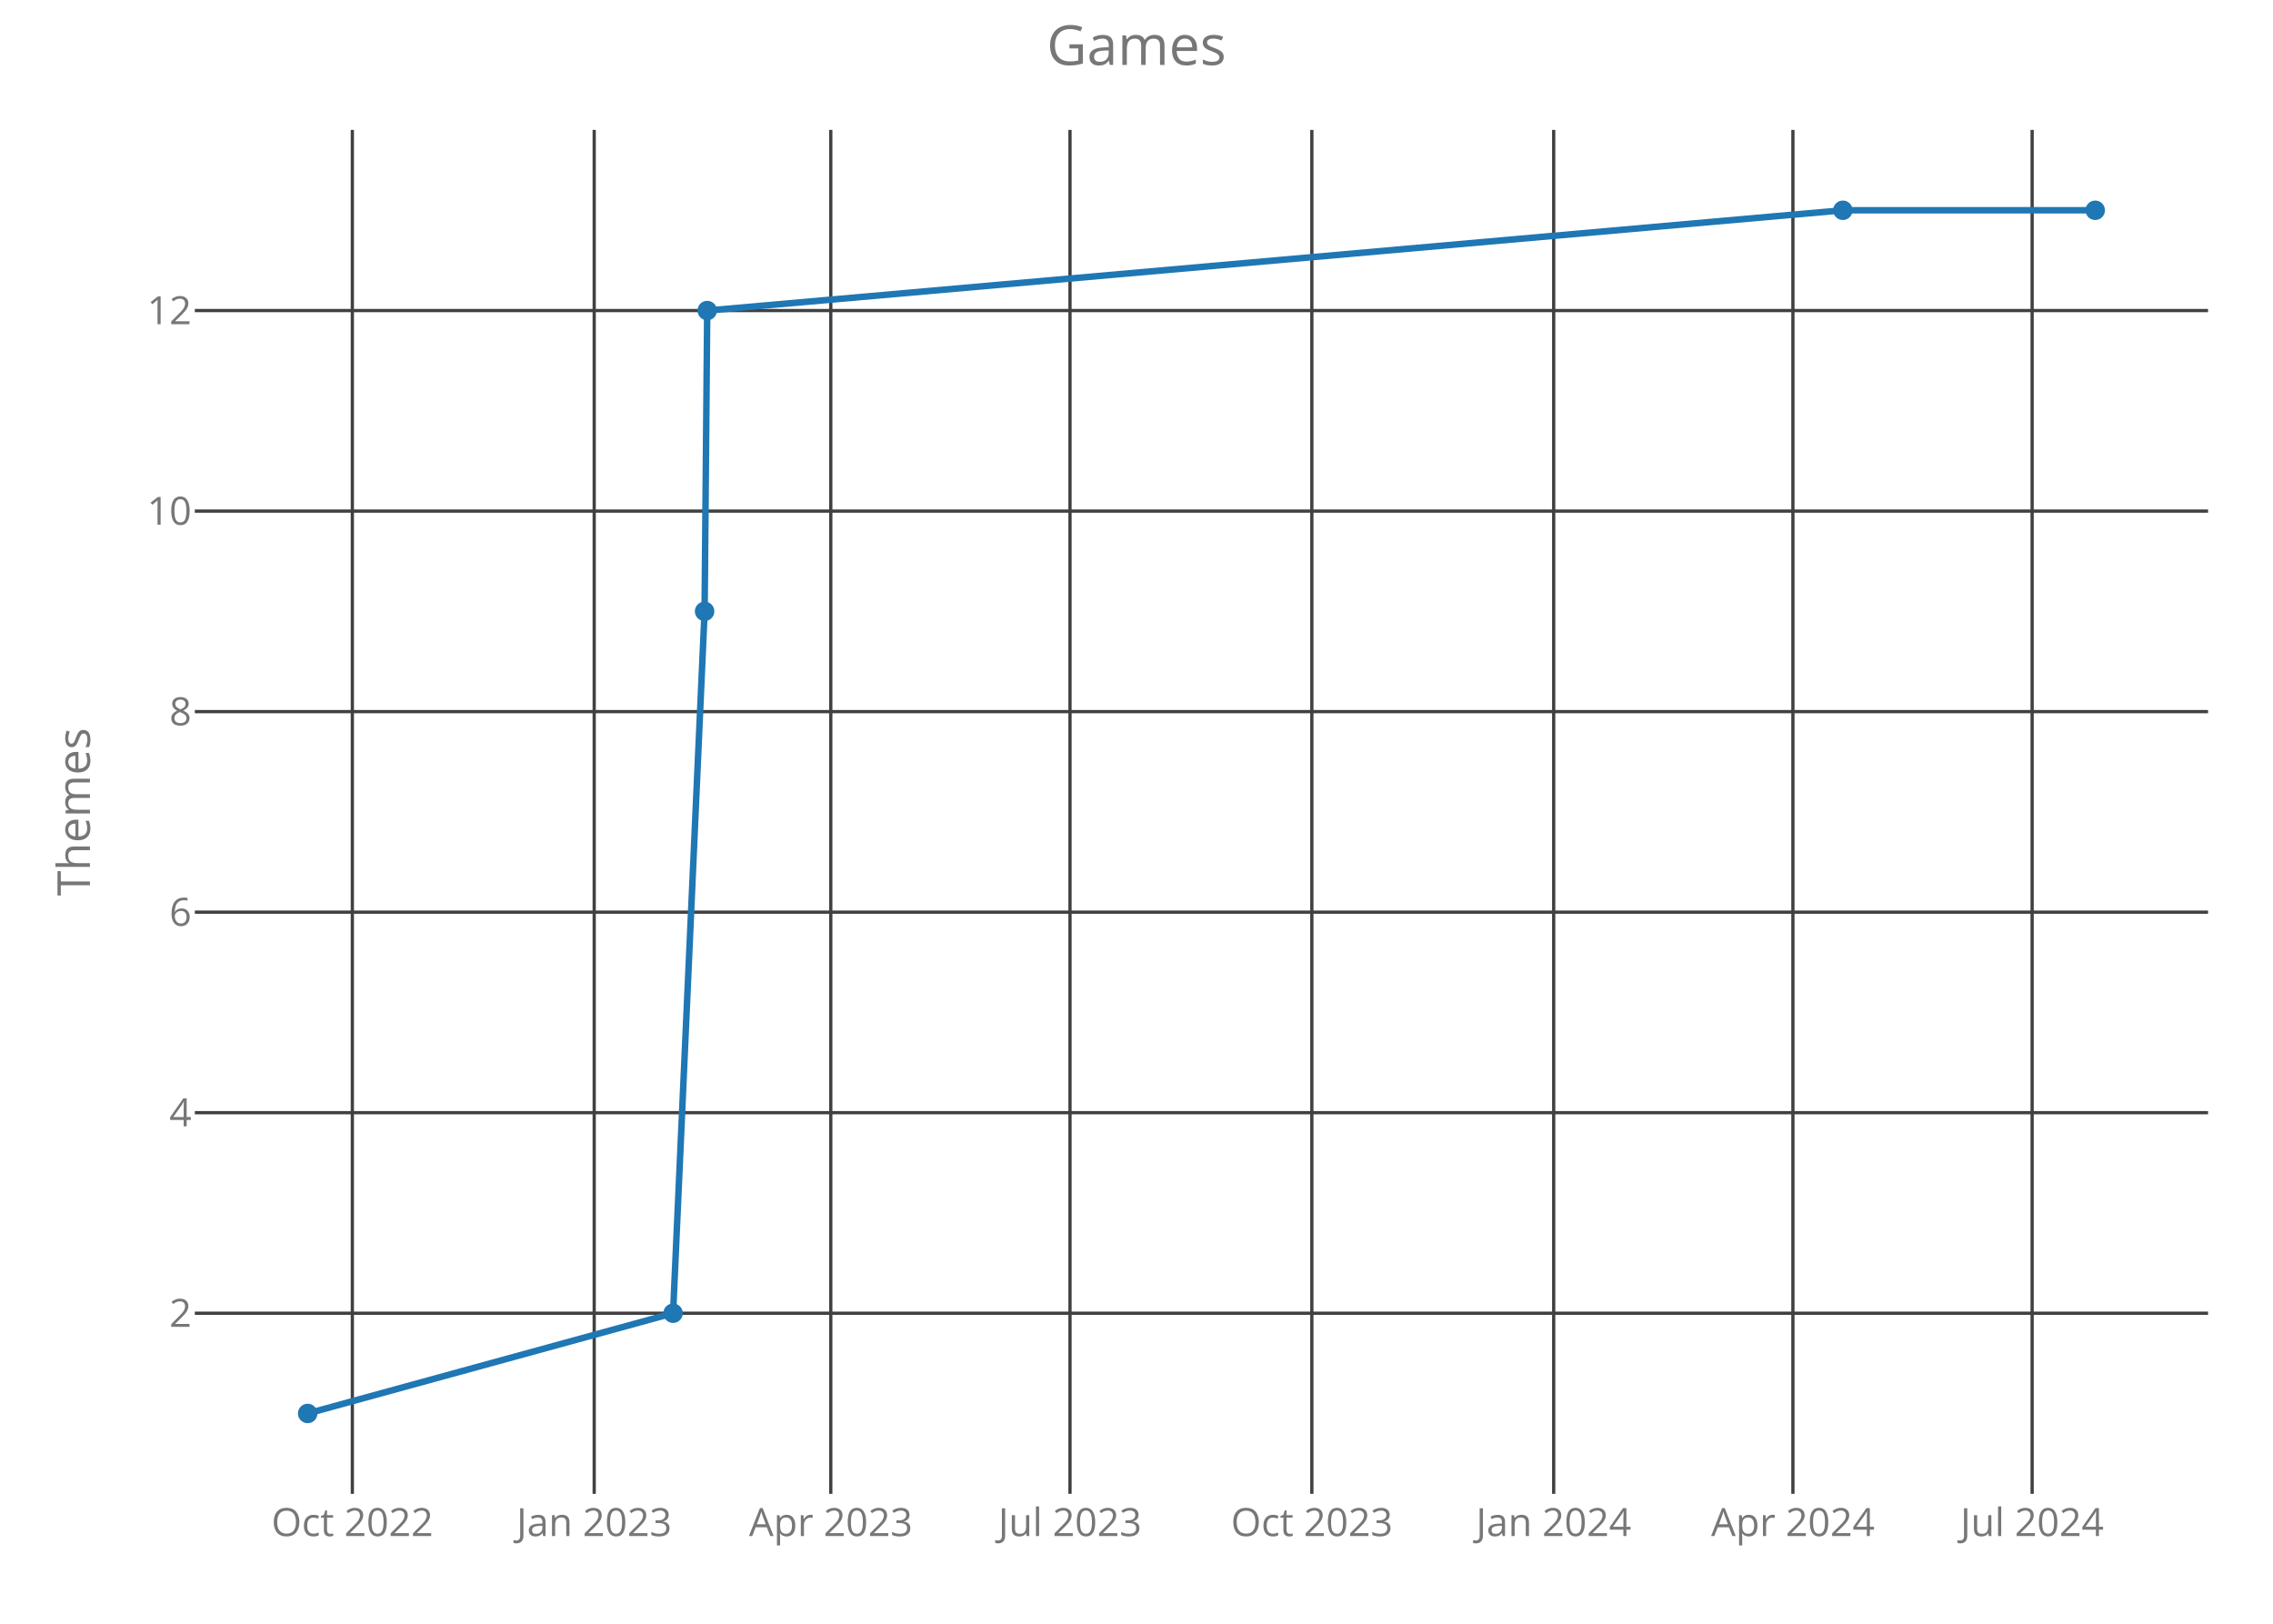
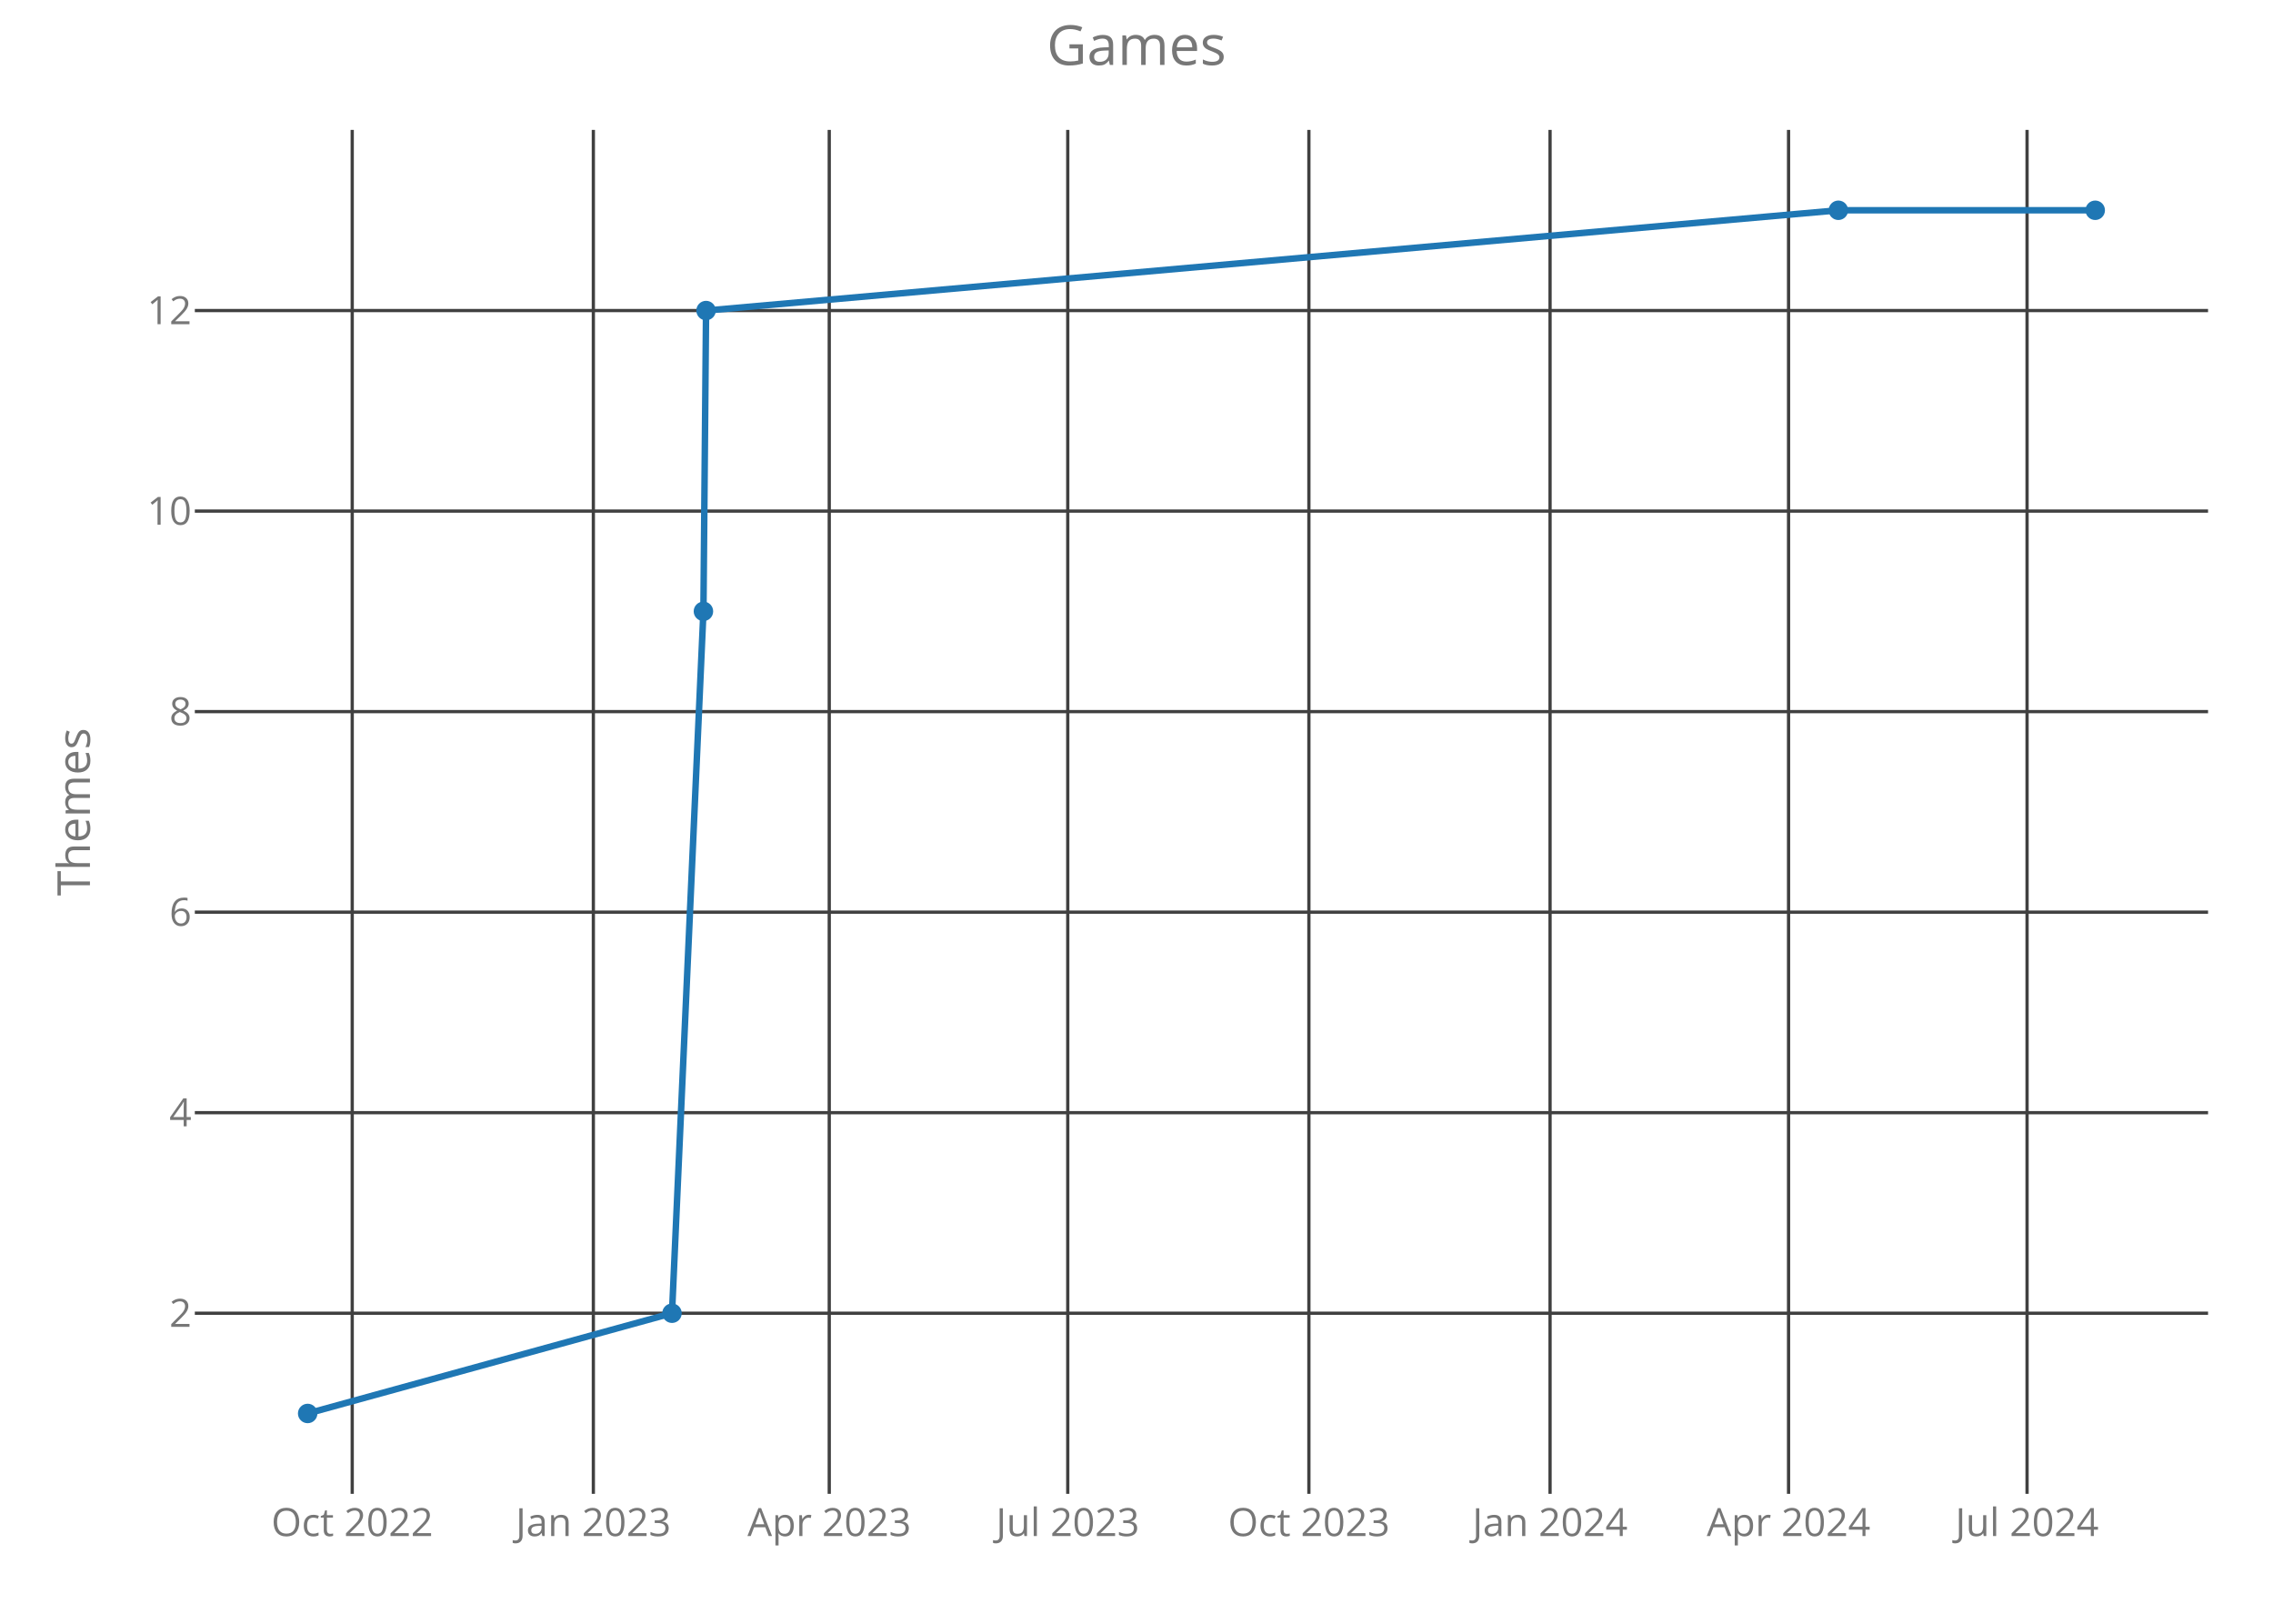
<svg xmlns="http://www.w3.org/2000/svg" class="main-svg" width="700" height="500" style="" viewBox="0 0 700 500">
  <rect x="0" y="0" width="700" height="500" style="fill: rgb(0, 0, 0); fill-opacity: 0;" />
-   <defs id="defs-ca6b78">
+   <defs id="defs-3d5dbd">
    <g class="clips">
-       <clipPath id="clipca6b78xyplot" class="plotclip">
+       <clipPath id="clip3d5dbdxyplot" class="plotclip">
        <rect width="620" height="420" />
      </clipPath>
-       <clipPath class="axesclip" id="clipca6b78x">
+       <clipPath class="axesclip" id="clip3d5dbdx">
        <rect x="60" y="0" width="620" height="500" />
      </clipPath>
-       <clipPath class="axesclip" id="clipca6b78y">
+       <clipPath class="axesclip" id="clip3d5dbdy">
        <rect x="0" y="40" width="700" height="420" />
      </clipPath>
-       <clipPath class="axesclip" id="clipca6b78xy">
+       <clipPath class="axesclip" id="clip3d5dbdxy">
        <rect x="60" y="40" width="620" height="420" />
      </clipPath>
    </g>
    <g class="gradients" />
  </defs>
  <g class="bglayer">
    <rect class="bg" x="60" y="40" width="620" height="420" style="fill: rgb(0, 0, 0); fill-opacity: 0; stroke-width: 0;" />
  </g>
  <g class="layer-below">
    <g class="imagelayer" />
    <g class="shapelayer" />
  </g>
  <g class="cartesianlayer">
    <g class="subplot xy">
      <g class="layer-subplot">
        <g class="shapelayer" />
        <g class="imagelayer" />
      </g>
      <g class="gridlayer">
        <g class="x">
-           <path class="xgrid crisp" transform="translate(108.51,0)" d="M0,40v420" style="stroke: rgb(64, 64, 64); stroke-opacity: 1; stroke-width: 1px;" />
-           <path class="xgrid crisp" transform="translate(182.99,0)" d="M0,40v420" style="stroke: rgb(64, 64, 64); stroke-opacity: 1; stroke-width: 1px;" />
-           <path class="xgrid crisp" transform="translate(255.85,0)" d="M0,40v420" style="stroke: rgb(64, 64, 64); stroke-opacity: 1; stroke-width: 1px;" />
-           <path class="xgrid crisp" transform="translate(329.52,0)" d="M0,40v420" style="stroke: rgb(64, 64, 64); stroke-opacity: 1; stroke-width: 1px;" />
-           <path class="xgrid crisp" transform="translate(404,0)" d="M0,40v420" style="stroke: rgb(64, 64, 64); stroke-opacity: 1; stroke-width: 1px;" />
-           <path class="xgrid crisp" transform="translate(478.48,0)" d="M0,40v420" style="stroke: rgb(64, 64, 64); stroke-opacity: 1; stroke-width: 1px;" />
-           <path class="xgrid crisp" transform="translate(552.15,0)" d="M0,40v420" style="stroke: rgb(64, 64, 64); stroke-opacity: 1; stroke-width: 1px;" />
-           <path class="xgrid crisp" transform="translate(625.82,0)" d="M0,40v420" style="stroke: rgb(64, 64, 64); stroke-opacity: 1; stroke-width: 1px;" />
+           <path class="xgrid crisp" transform="translate(108.47,0)" d="M0,40v420" style="stroke: rgb(64, 64, 64); stroke-opacity: 1; stroke-width: 1px;" />
+           <path class="xgrid crisp" transform="translate(182.73,0)" d="M0,40v420" style="stroke: rgb(64, 64, 64); stroke-opacity: 1; stroke-width: 1px;" />
+           <path class="xgrid crisp" transform="translate(255.38,0)" d="M0,40v420" style="stroke: rgb(64, 64, 64); stroke-opacity: 1; stroke-width: 1px;" />
+           <path class="xgrid crisp" transform="translate(328.83,0)" d="M0,40v420" style="stroke: rgb(64, 64, 64); stroke-opacity: 1; stroke-width: 1px;" />
+           <path class="xgrid crisp" transform="translate(403.09,0)" d="M0,40v420" style="stroke: rgb(64, 64, 64); stroke-opacity: 1; stroke-width: 1px;" />
+           <path class="xgrid crisp" transform="translate(477.36,0)" d="M0,40v420" style="stroke: rgb(64, 64, 64); stroke-opacity: 1; stroke-width: 1px;" />
+           <path class="xgrid crisp" transform="translate(550.81,0)" d="M0,40v420" style="stroke: rgb(64, 64, 64); stroke-opacity: 1; stroke-width: 1px;" />
+           <path class="xgrid crisp" transform="translate(624.26,0)" d="M0,40v420" style="stroke: rgb(64, 64, 64); stroke-opacity: 1; stroke-width: 1px;" />
        </g>
        <g class="y">
          <path class="ygrid crisp" transform="translate(0,404.38)" d="M60,0h620" style="stroke: rgb(64, 64, 64); stroke-opacity: 1; stroke-width: 1px;" />
          <path class="ygrid crisp" transform="translate(0,342.63)" d="M60,0h620" style="stroke: rgb(64, 64, 64); stroke-opacity: 1; stroke-width: 1px;" />
          <path class="ygrid crisp" transform="translate(0,280.88)" d="M60,0h620" style="stroke: rgb(64, 64, 64); stroke-opacity: 1; stroke-width: 1px;" />
          <path class="ygrid crisp" transform="translate(0,219.13)" d="M60,0h620" style="stroke: rgb(64, 64, 64); stroke-opacity: 1; stroke-width: 1px;" />
          <path class="ygrid crisp" transform="translate(0,157.38)" d="M60,0h620" style="stroke: rgb(64, 64, 64); stroke-opacity: 1; stroke-width: 1px;" />
          <path class="ygrid crisp" transform="translate(0,95.63)" d="M60,0h620" style="stroke: rgb(64, 64, 64); stroke-opacity: 1; stroke-width: 1px;" />
        </g>
      </g>
      <g class="zerolinelayer" />
      <path class="xlines-below crisp" d="M0,0" style="fill: none;" />
      <path class="ylines-below crisp" d="M0,0" style="fill: none;" />
      <g class="overlines-below" />
      <g class="xaxislayer-below">
        <g class="xtick">
-           <text text-anchor="middle" x="0" y="473" transform="translate(108.51,0)" style="font-family: 'Open Sans'; font-size: 12px; fill: rgb(119, 119, 119); fill-opacity: 1; white-space: pre;">Oct 2022</text>
+           <text text-anchor="middle" x="0" y="473" transform="translate(108.47,0)" style="font-family: 'Open Sans'; font-size: 12px; fill: rgb(119, 119, 119); fill-opacity: 1; white-space: pre;">Oct 2022</text>
        </g>
        <g class="xtick">
-           <text text-anchor="middle" x="0" y="473" transform="translate(182.99,0)" style="font-family: 'Open Sans'; font-size: 12px; fill: rgb(119, 119, 119); fill-opacity: 1; white-space: pre;">Jan 2023</text>
+           <text text-anchor="middle" x="0" y="473" transform="translate(182.73,0)" style="font-family: 'Open Sans'; font-size: 12px; fill: rgb(119, 119, 119); fill-opacity: 1; white-space: pre;">Jan 2023</text>
        </g>
        <g class="xtick">
-           <text text-anchor="middle" x="0" y="473" transform="translate(255.85,0)" style="font-family: 'Open Sans'; font-size: 12px; fill: rgb(119, 119, 119); fill-opacity: 1; white-space: pre;">Apr 2023</text>
+           <text text-anchor="middle" x="0" y="473" transform="translate(255.38,0)" style="font-family: 'Open Sans'; font-size: 12px; fill: rgb(119, 119, 119); fill-opacity: 1; white-space: pre;">Apr 2023</text>
        </g>
        <g class="xtick">
-           <text text-anchor="middle" x="0" y="473" transform="translate(329.52,0)" style="font-family: 'Open Sans'; font-size: 12px; fill: rgb(119, 119, 119); fill-opacity: 1; white-space: pre;">Jul 2023</text>
+           <text text-anchor="middle" x="0" y="473" transform="translate(328.83,0)" style="font-family: 'Open Sans'; font-size: 12px; fill: rgb(119, 119, 119); fill-opacity: 1; white-space: pre;">Jul 2023</text>
        </g>
        <g class="xtick">
-           <text text-anchor="middle" x="0" y="473" transform="translate(404,0)" style="font-family: 'Open Sans'; font-size: 12px; fill: rgb(119, 119, 119); fill-opacity: 1; white-space: pre;">Oct 2023</text>
+           <text text-anchor="middle" x="0" y="473" transform="translate(403.09,0)" style="font-family: 'Open Sans'; font-size: 12px; fill: rgb(119, 119, 119); fill-opacity: 1; white-space: pre;">Oct 2023</text>
        </g>
        <g class="xtick">
-           <text text-anchor="middle" x="0" y="473" transform="translate(478.48,0)" style="font-family: 'Open Sans'; font-size: 12px; fill: rgb(119, 119, 119); fill-opacity: 1; white-space: pre;">Jan 2024</text>
+           <text text-anchor="middle" x="0" y="473" transform="translate(477.36,0)" style="font-family: 'Open Sans'; font-size: 12px; fill: rgb(119, 119, 119); fill-opacity: 1; white-space: pre;">Jan 2024</text>
        </g>
        <g class="xtick">
-           <text text-anchor="middle" x="0" y="473" transform="translate(552.15,0)" style="font-family: 'Open Sans'; font-size: 12px; fill: rgb(119, 119, 119); fill-opacity: 1; white-space: pre;">Apr 2024</text>
+           <text text-anchor="middle" x="0" y="473" transform="translate(550.81,0)" style="font-family: 'Open Sans'; font-size: 12px; fill: rgb(119, 119, 119); fill-opacity: 1; white-space: pre;">Apr 2024</text>
        </g>
        <g class="xtick">
-           <text text-anchor="middle" x="0" y="473" transform="translate(625.82,0)" style="font-family: 'Open Sans'; font-size: 12px; fill: rgb(119, 119, 119); fill-opacity: 1; white-space: pre;">Jul 2024</text>
+           <text text-anchor="middle" x="0" y="473" transform="translate(624.26,0)" style="font-family: 'Open Sans'; font-size: 12px; fill: rgb(119, 119, 119); fill-opacity: 1; white-space: pre;">Jul 2024</text>
        </g>
      </g>
      <g class="yaxislayer-below">
        <g class="ytick">
          <text text-anchor="end" x="59" y="4.2" transform="translate(0,404.38)" style="font-family: 'Open Sans'; font-size: 12px; fill: rgb(119, 119, 119); fill-opacity: 1; white-space: pre;">2</text>
        </g>
        <g class="ytick">
          <text text-anchor="end" x="59" y="4.2" transform="translate(0,342.63)" style="font-family: 'Open Sans'; font-size: 12px; fill: rgb(119, 119, 119); fill-opacity: 1; white-space: pre;">4</text>
        </g>
        <g class="ytick">
          <text text-anchor="end" x="59" y="4.2" transform="translate(0,280.88)" style="font-family: 'Open Sans'; font-size: 12px; fill: rgb(119, 119, 119); fill-opacity: 1; white-space: pre;">6</text>
        </g>
        <g class="ytick">
          <text text-anchor="end" x="59" y="4.2" transform="translate(0,219.13)" style="font-family: 'Open Sans'; font-size: 12px; fill: rgb(119, 119, 119); fill-opacity: 1; white-space: pre;">8</text>
        </g>
        <g class="ytick">
          <text text-anchor="end" x="59" y="4.2" transform="translate(0,157.38)" style="font-family: 'Open Sans'; font-size: 12px; fill: rgb(119, 119, 119); fill-opacity: 1; white-space: pre;">10</text>
        </g>
        <g class="ytick">
          <text text-anchor="end" x="59" y="4.2" transform="translate(0,95.63)" style="font-family: 'Open Sans'; font-size: 12px; fill: rgb(119, 119, 119); fill-opacity: 1; white-space: pre;">12</text>
        </g>
      </g>
      <g class="overaxes-below" />
-       <g class="plot" transform="translate(60,40)" clip-path="url('#clipca6b78xyplot')">
+       <g class="plot" transform="translate(60,40)" clip-path="url('#clip3d5dbdxyplot')">
        <g class="scatterlayer mlayer">
-           <g class="trace scatter tracec62def" style="stroke-miterlimit: 2; opacity: 1;">
+           <g class="trace scatter trace2a5d3a" style="stroke-miterlimit: 2; opacity: 1;">
            <g class="fills" />
            <g class="errorbars" />
            <g class="lines">
-               <path class="js-line" d="M34.75,395.25L147.28,364.38L156.99,148.25L157.8,55.63L507.53,24.75L585.25,24.75" style="vector-effect: non-scaling-stroke; fill: none; stroke: rgb(31, 119, 180); stroke-opacity: 1; stroke-width: 2px; opacity: 1;" />
+               <path class="js-line" d="M34.75,395.25L146.95,364.38L156.63,148.25L157.44,55.63L506.15,24.75L585.25,24.75" style="vector-effect: non-scaling-stroke; fill: none; stroke: rgb(31, 119, 180); stroke-opacity: 1; stroke-width: 2px; opacity: 1;" />
            </g>
            <g class="points">
              <path class="point" transform="translate(34.75,395.25)" d="M3,0A3,3 0 1,1 0,-3A3,3 0 0,1 3,0Z" style="opacity: 1; stroke-width: 0px; fill: rgb(31, 119, 180); fill-opacity: 1;" />
-               <path class="point" transform="translate(147.28,364.38)" d="M3,0A3,3 0 1,1 0,-3A3,3 0 0,1 3,0Z" style="opacity: 1; stroke-width: 0px; fill: rgb(31, 119, 180); fill-opacity: 1;" />
-               <path class="point" transform="translate(156.99,148.25)" d="M3,0A3,3 0 1,1 0,-3A3,3 0 0,1 3,0Z" style="opacity: 1; stroke-width: 0px; fill: rgb(31, 119, 180); fill-opacity: 1;" />
-               <path class="point" transform="translate(157.8,55.63)" d="M3,0A3,3 0 1,1 0,-3A3,3 0 0,1 3,0Z" style="opacity: 1; stroke-width: 0px; fill: rgb(31, 119, 180); fill-opacity: 1;" />
-               <path class="point" transform="translate(507.53,24.75)" d="M3,0A3,3 0 1,1 0,-3A3,3 0 0,1 3,0Z" style="opacity: 1; stroke-width: 0px; fill: rgb(31, 119, 180); fill-opacity: 1;" />
+               <path class="point" transform="translate(146.95,364.38)" d="M3,0A3,3 0 1,1 0,-3A3,3 0 0,1 3,0Z" style="opacity: 1; stroke-width: 0px; fill: rgb(31, 119, 180); fill-opacity: 1;" />
+               <path class="point" transform="translate(156.63,148.25)" d="M3,0A3,3 0 1,1 0,-3A3,3 0 0,1 3,0Z" style="opacity: 1; stroke-width: 0px; fill: rgb(31, 119, 180); fill-opacity: 1;" />
+               <path class="point" transform="translate(157.44,55.63)" d="M3,0A3,3 0 1,1 0,-3A3,3 0 0,1 3,0Z" style="opacity: 1; stroke-width: 0px; fill: rgb(31, 119, 180); fill-opacity: 1;" />
+               <path class="point" transform="translate(506.15,24.75)" d="M3,0A3,3 0 1,1 0,-3A3,3 0 0,1 3,0Z" style="opacity: 1; stroke-width: 0px; fill: rgb(31, 119, 180); fill-opacity: 1;" />
              <path class="point" transform="translate(585.25,24.75)" d="M3,0A3,3 0 1,1 0,-3A3,3 0 0,1 3,0Z" style="opacity: 1; stroke-width: 0px; fill: rgb(31, 119, 180); fill-opacity: 1;" />
            </g>
            <g class="text" />
          </g>
        </g>
      </g>
      <g class="overplot" />
      <path class="xlines-above" />
      <path class="ylines-above" />
      <g class="overlines-above" />
      <g class="xaxislayer-above" />
      <g class="yaxislayer-above" />
      <g class="overaxes-above" />
    </g>
  </g>
  <g class="polarlayer" />
  <g class="ternarylayer" />
  <g class="geolayer" />
  <g class="funnelarealayer" />
  <g class="pielayer" />
  <g class="treemaplayer" />
  <g class="sunburstlayer" />
  <g class="glimages" />
-   <defs id="topdefs-ca6b78">
+   <defs id="topdefs-3d5dbd">
    <g class="clips" />
  </defs>
  <g class="layer-above">
    <g class="imagelayer" />
    <g class="shapelayer" />
  </g>
  <g class="infolayer">
    <g class="g-gtitle">
      <text class="gtitle" x="350" y="20" text-anchor="middle" dy="0em" style="font-family: 'Open Sans'; font-size: 17px; fill: rgb(119, 119, 119); opacity: 1; font-weight: normal; white-space: pre;">Games</text>
    </g>
    <g class="g-xtitle" />
    <g class="g-ytitle">
      <text class="ytitle" transform="rotate(-90,27.7,250)" x="27.7" y="250" text-anchor="middle" style="font-family: 'Open Sans'; font-size: 14px; fill: rgb(119, 119, 119); opacity: 1; font-weight: normal; white-space: pre;">Themes</text>
    </g>
  </g>
</svg>
